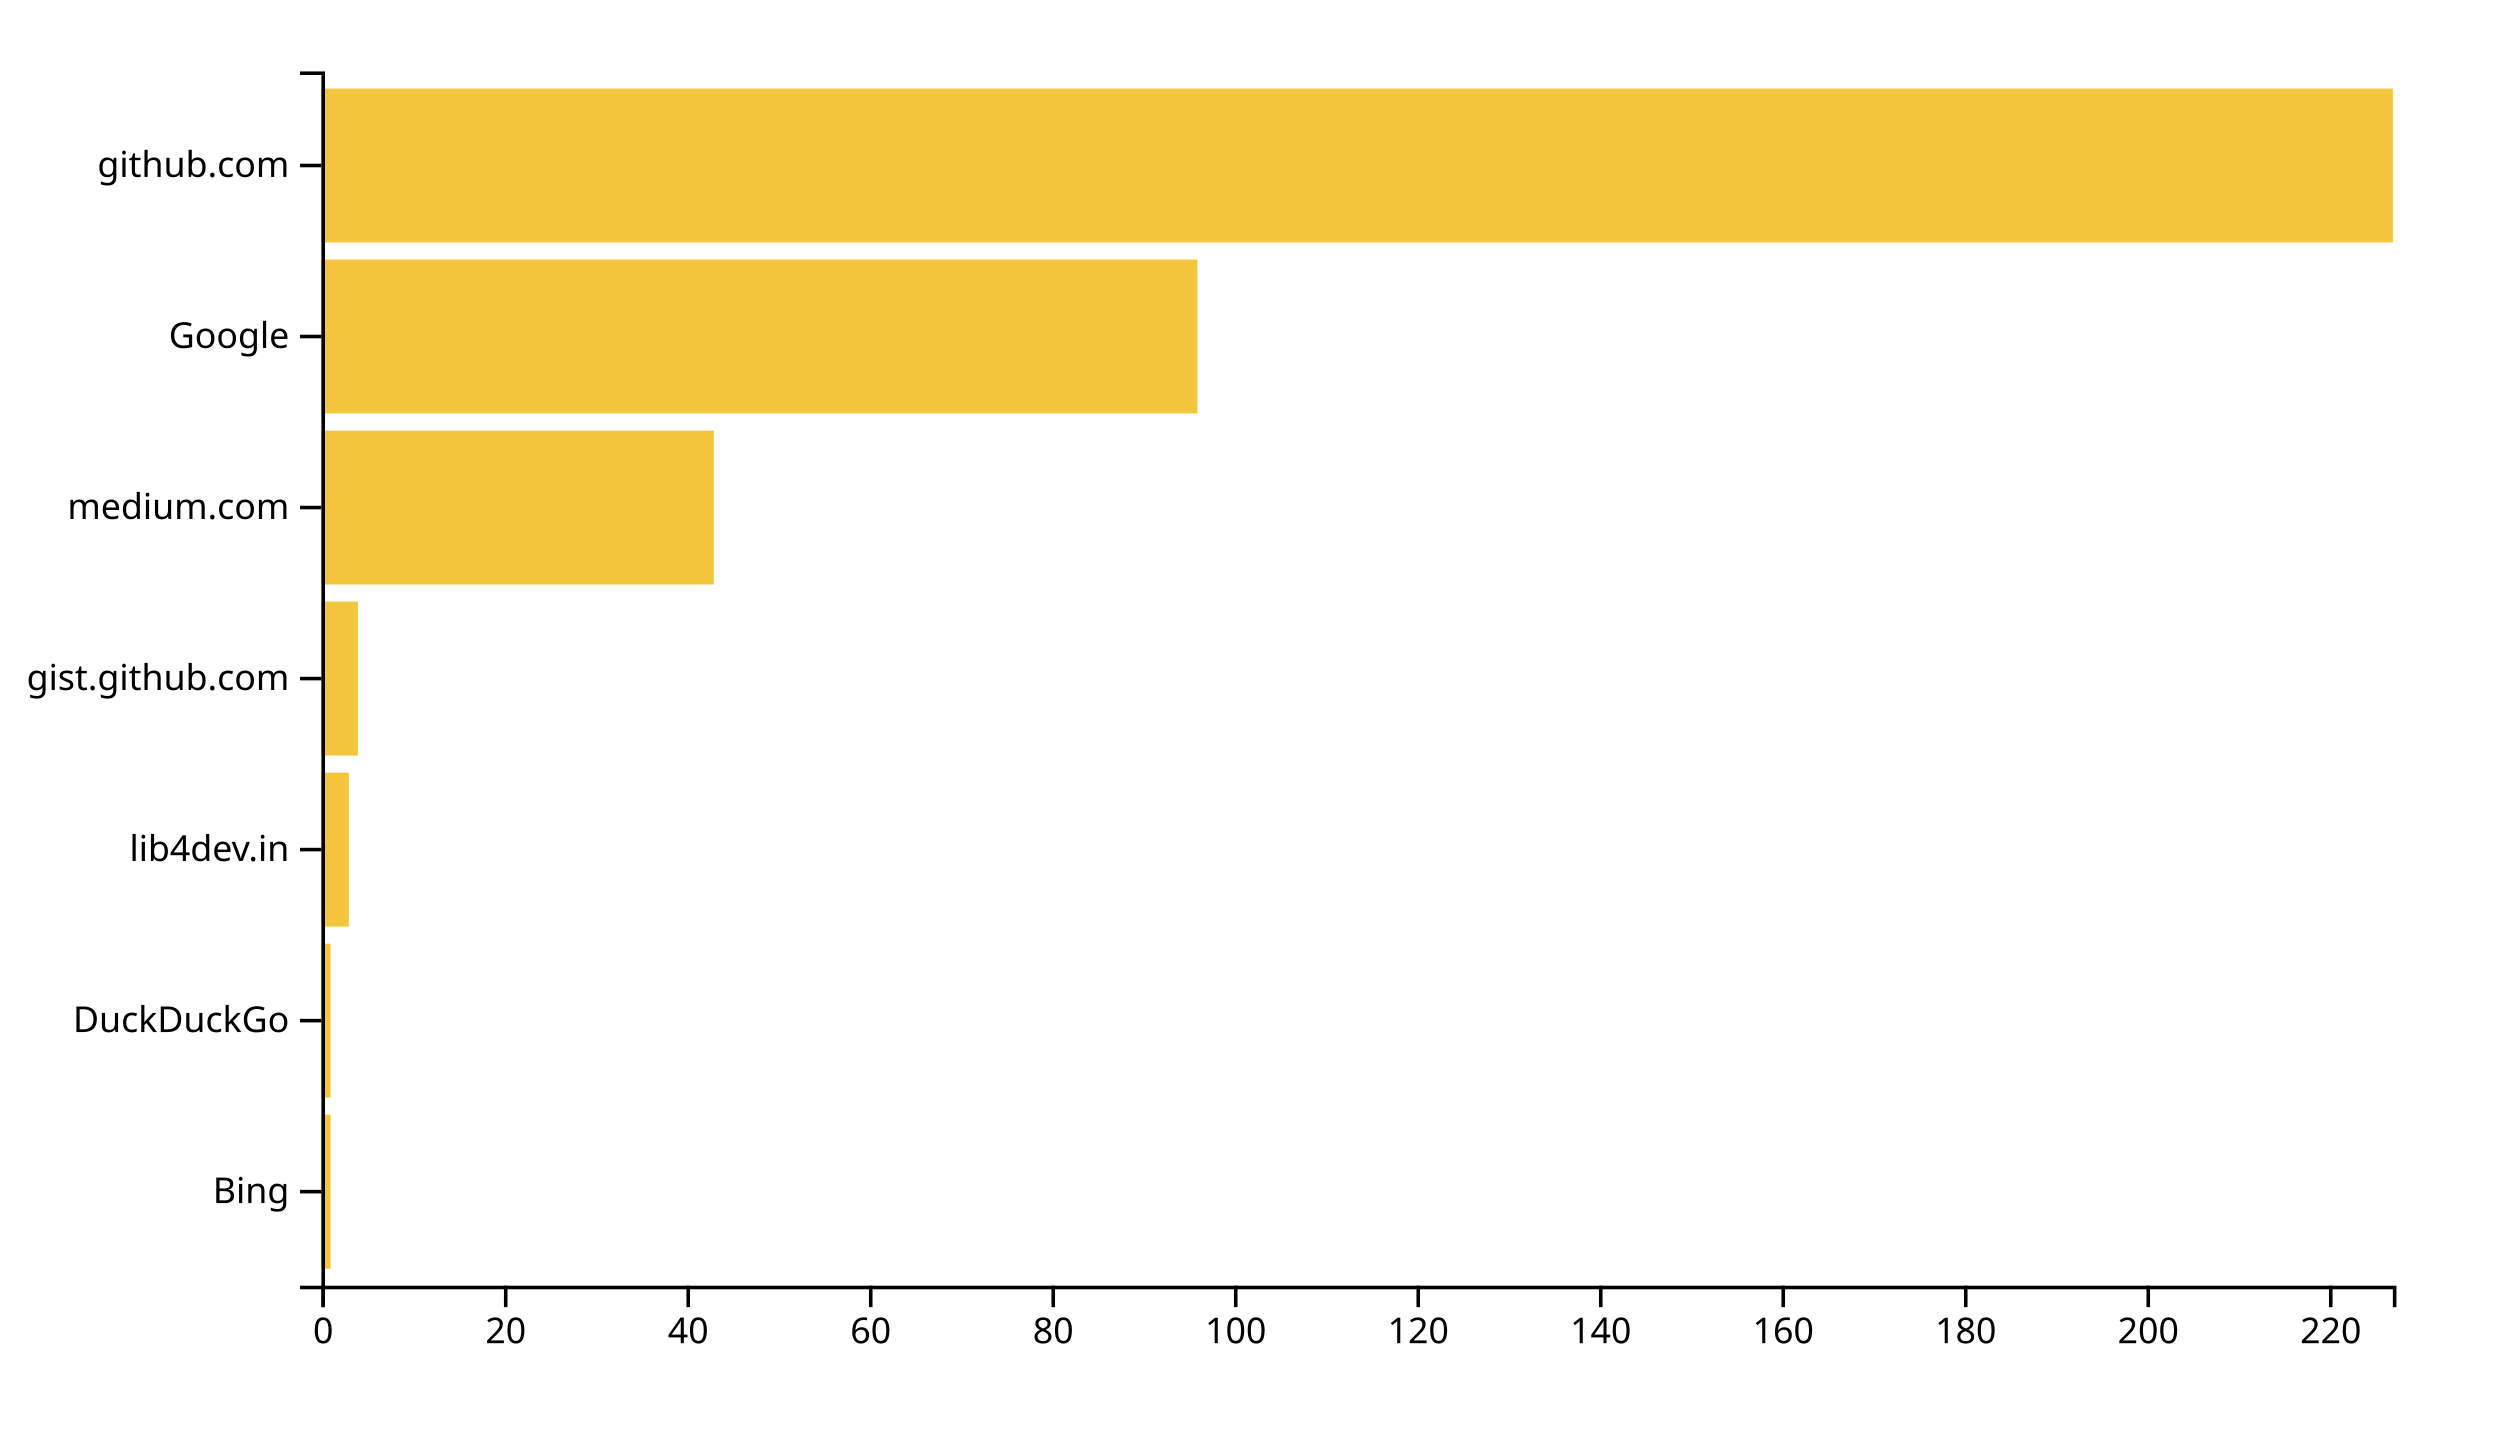
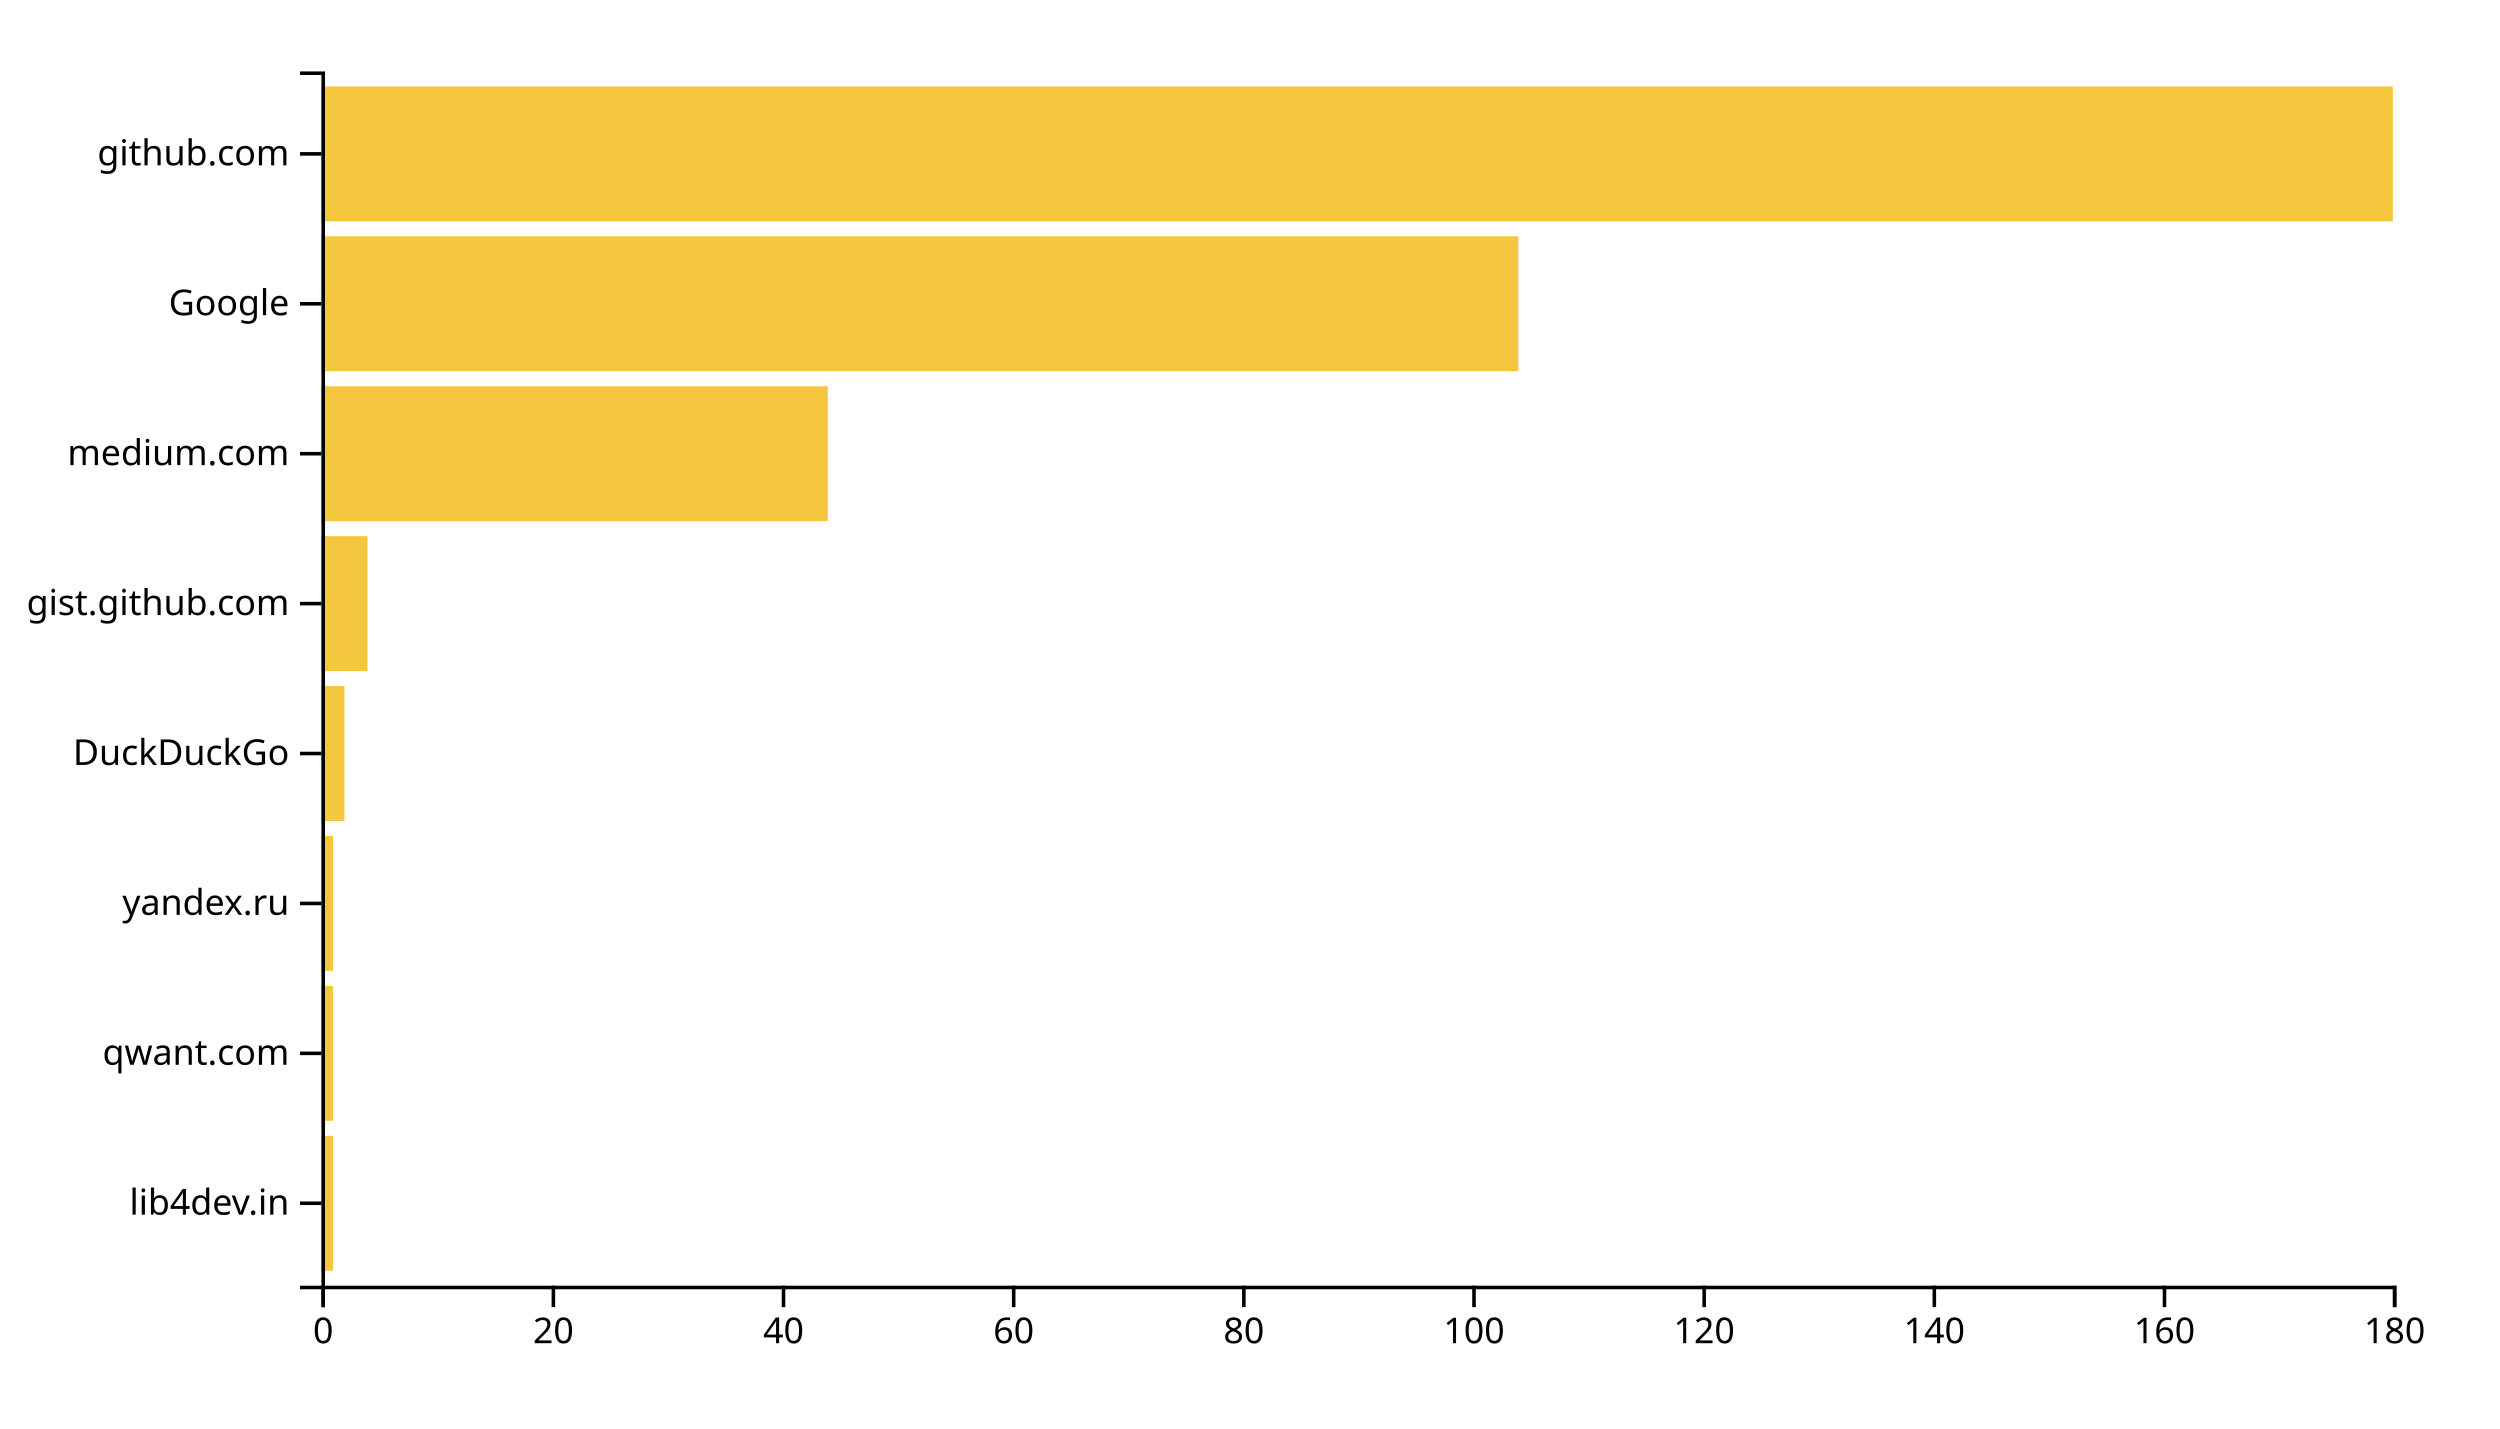
<svg xmlns="http://www.w3.org/2000/svg" width="700" height="400">
  <g transform="translate(90,20)">
-     <rect class="bar" width="2.555" y="292.113" height="43.099" style="fill: #f4c63d; text-anchor: end;" />
-     <rect class="bar" width="2.555" y="244.225" height="43.099" style="fill: #f4c63d; text-anchor: end;" />
-     <rect class="bar" width="7.665" y="196.338" height="43.099" style="fill: #f4c63d; text-anchor: end;" />
-     <rect class="bar" width="10.22" y="148.451" height="43.099" style="fill: #f4c63d; text-anchor: end;" />
-     <rect class="bar" width="109.868" y="100.563" height="43.099" style="fill: #f4c63d; text-anchor: end;" />
-     <rect class="bar" width="245.286" y="52.676" height="43.099" style="fill: #f4c63d; text-anchor: end;" />
-     <rect class="bar" width="580" y="4.789" height="43.099" style="fill: #f4c63d; text-anchor: end;" />
+     <rect class="bar" width="3.222" y="298.025" height="37.778" style="fill: #f4c63d; text-anchor: end;" />
+     <rect class="bar" width="3.222" y="256.049" height="37.778" style="fill: #f4c63d; text-anchor: end;" />
+     <rect class="bar" width="3.222" y="214.074" height="37.778" style="fill: #f4c63d; text-anchor: end;" />
+     <rect class="bar" width="6.444" y="172.099" height="37.778" style="fill: #f4c63d; text-anchor: end;" />
+     <rect class="bar" width="12.889" y="130.123" height="37.778" style="fill: #f4c63d; text-anchor: end;" />
+     <rect class="bar" width="141.778" y="88.148" height="37.778" style="fill: #f4c63d; text-anchor: end;" />
+     <rect class="bar" width="335.111" y="46.173" height="37.778" style="fill: #f4c63d; text-anchor: end;" />
+     <rect class="bar" width="580" y="4.198" height="37.778" style="fill: #f4c63d; text-anchor: end;" />
    <g transform="translate(0,340)" fill="none" font-size="10" font-family="sans-serif" text-anchor="middle">
      <path class="domain" stroke="currentColor" d="M0.5,6V0.5H580.5V6" />
      <g class="tick" opacity="1" transform="translate(0.5,0)">
        <line stroke="currentColor" y2="6" />
        <text fill="currentColor" y="9" dy="0.71em">0</text>
      </g>
-       <g class="tick" opacity="1" transform="translate(51.60132,0)">
+       <g class="tick" opacity="1" transform="translate(64.94444,0)">
        <line stroke="currentColor" y2="6" />
        <text fill="currentColor" y="9" dy="0.71em">20</text>
      </g>
-       <g class="tick" opacity="1" transform="translate(102.7026,0)">
+       <g class="tick" opacity="1" transform="translate(129.3889,0)">
        <line stroke="currentColor" y2="6" />
        <text fill="currentColor" y="9" dy="0.71em">40</text>
      </g>
-       <g class="tick" opacity="1" transform="translate(153.804,0)">
+       <g class="tick" opacity="1" transform="translate(193.8333,0)">
        <line stroke="currentColor" y2="6" />
        <text fill="currentColor" y="9" dy="0.71em">60</text>
      </g>
-       <g class="tick" opacity="1" transform="translate(204.9053,0)">
+       <g class="tick" opacity="1" transform="translate(258.2778,0)">
        <line stroke="currentColor" y2="6" />
        <text fill="currentColor" y="9" dy="0.71em">80</text>
      </g>
-       <g class="tick" opacity="1" transform="translate(256.0066,0)">
+       <g class="tick" opacity="1" transform="translate(322.7222,0)">
        <line stroke="currentColor" y2="6" />
        <text fill="currentColor" y="9" dy="0.71em">100</text>
      </g>
-       <g class="tick" opacity="1" transform="translate(307.1079,0)">
+       <g class="tick" opacity="1" transform="translate(387.1667,0)">
        <line stroke="currentColor" y2="6" />
        <text fill="currentColor" y="9" dy="0.71em">120</text>
      </g>
-       <g class="tick" opacity="1" transform="translate(358.2093,0)">
+       <g class="tick" opacity="1" transform="translate(451.6111,0)">
        <line stroke="currentColor" y2="6" />
        <text fill="currentColor" y="9" dy="0.71em">140</text>
      </g>
-       <g class="tick" opacity="1" transform="translate(409.3106,0)">
+       <g class="tick" opacity="1" transform="translate(516.0556,0)">
        <line stroke="currentColor" y2="6" />
        <text fill="currentColor" y="9" dy="0.71em">160</text>
      </g>
-       <g class="tick" opacity="1" transform="translate(460.4119,0)">
+       <g class="tick" opacity="1" transform="translate(580.5,0)">
        <line stroke="currentColor" y2="6" />
        <text fill="currentColor" y="9" dy="0.71em">180</text>
-       </g>
-       <g class="tick" opacity="1" transform="translate(511.5132,0)">
-         <line stroke="currentColor" y2="6" />
-         <text fill="currentColor" y="9" dy="0.71em">200</text>
-       </g>
-       <g class="tick" opacity="1" transform="translate(562.6145,0)">
-         <line stroke="currentColor" y2="6" />
-         <text fill="currentColor" y="9" dy="0.71em">220</text>
      </g>
    </g>
    <g fill="none" font-size="10" font-family="sans-serif" text-anchor="end">
      <path class="domain" stroke="currentColor" d="M-6,340.5H0.5V0.5H-6" />
-       <g class="tick" opacity="1" transform="translate(0,313.662)">
+       <g class="tick" opacity="1" transform="translate(0,316.9136)">
        <line stroke="currentColor" x2="-6" />
-         <text fill="currentColor" x="-9" dy="0.32em">Bing</text>
+         <text fill="currentColor" x="-9" dy="0.32em">lib4dev.in</text>
      </g>
-       <g class="tick" opacity="1" transform="translate(0,265.7746)">
+       <g class="tick" opacity="1" transform="translate(0,274.9383)">
+         <line stroke="currentColor" x2="-6" />
+         <text fill="currentColor" x="-9" dy="0.32em">qwant.com</text>
+       </g>
+       <g class="tick" opacity="1" transform="translate(0,232.963)">
+         <line stroke="currentColor" x2="-6" />
+         <text fill="currentColor" x="-9" dy="0.32em">yandex.ru</text>
+       </g>
+       <g class="tick" opacity="1" transform="translate(0,190.9877)">
        <line stroke="currentColor" x2="-6" />
        <text fill="currentColor" x="-9" dy="0.32em">DuckDuckGo</text>
      </g>
-       <g class="tick" opacity="1" transform="translate(0,217.8873)">
-         <line stroke="currentColor" x2="-6" />
-         <text fill="currentColor" x="-9" dy="0.32em">lib4dev.in</text>
-       </g>
-       <g class="tick" opacity="1" transform="translate(0,170)">
+       <g class="tick" opacity="1" transform="translate(0,149.0123)">
        <line stroke="currentColor" x2="-6" />
        <text fill="currentColor" x="-9" dy="0.32em">gist.github.com</text>
      </g>
-       <g class="tick" opacity="1" transform="translate(0,122.1127)">
+       <g class="tick" opacity="1" transform="translate(0,107.037)">
        <line stroke="currentColor" x2="-6" />
        <text fill="currentColor" x="-9" dy="0.32em">medium.com</text>
      </g>
-       <g class="tick" opacity="1" transform="translate(0,74.22535)">
+       <g class="tick" opacity="1" transform="translate(0,65.06173)">
        <line stroke="currentColor" x2="-6" />
        <text fill="currentColor" x="-9" dy="0.32em">Google</text>
      </g>
-       <g class="tick" opacity="1" transform="translate(0,26.33803)">
+       <g class="tick" opacity="1" transform="translate(0,23.08642)">
        <line stroke="currentColor" x2="-6" />
        <text fill="currentColor" x="-9" dy="0.32em">github.com</text>
      </g>
    </g>
  </g>
</svg>
